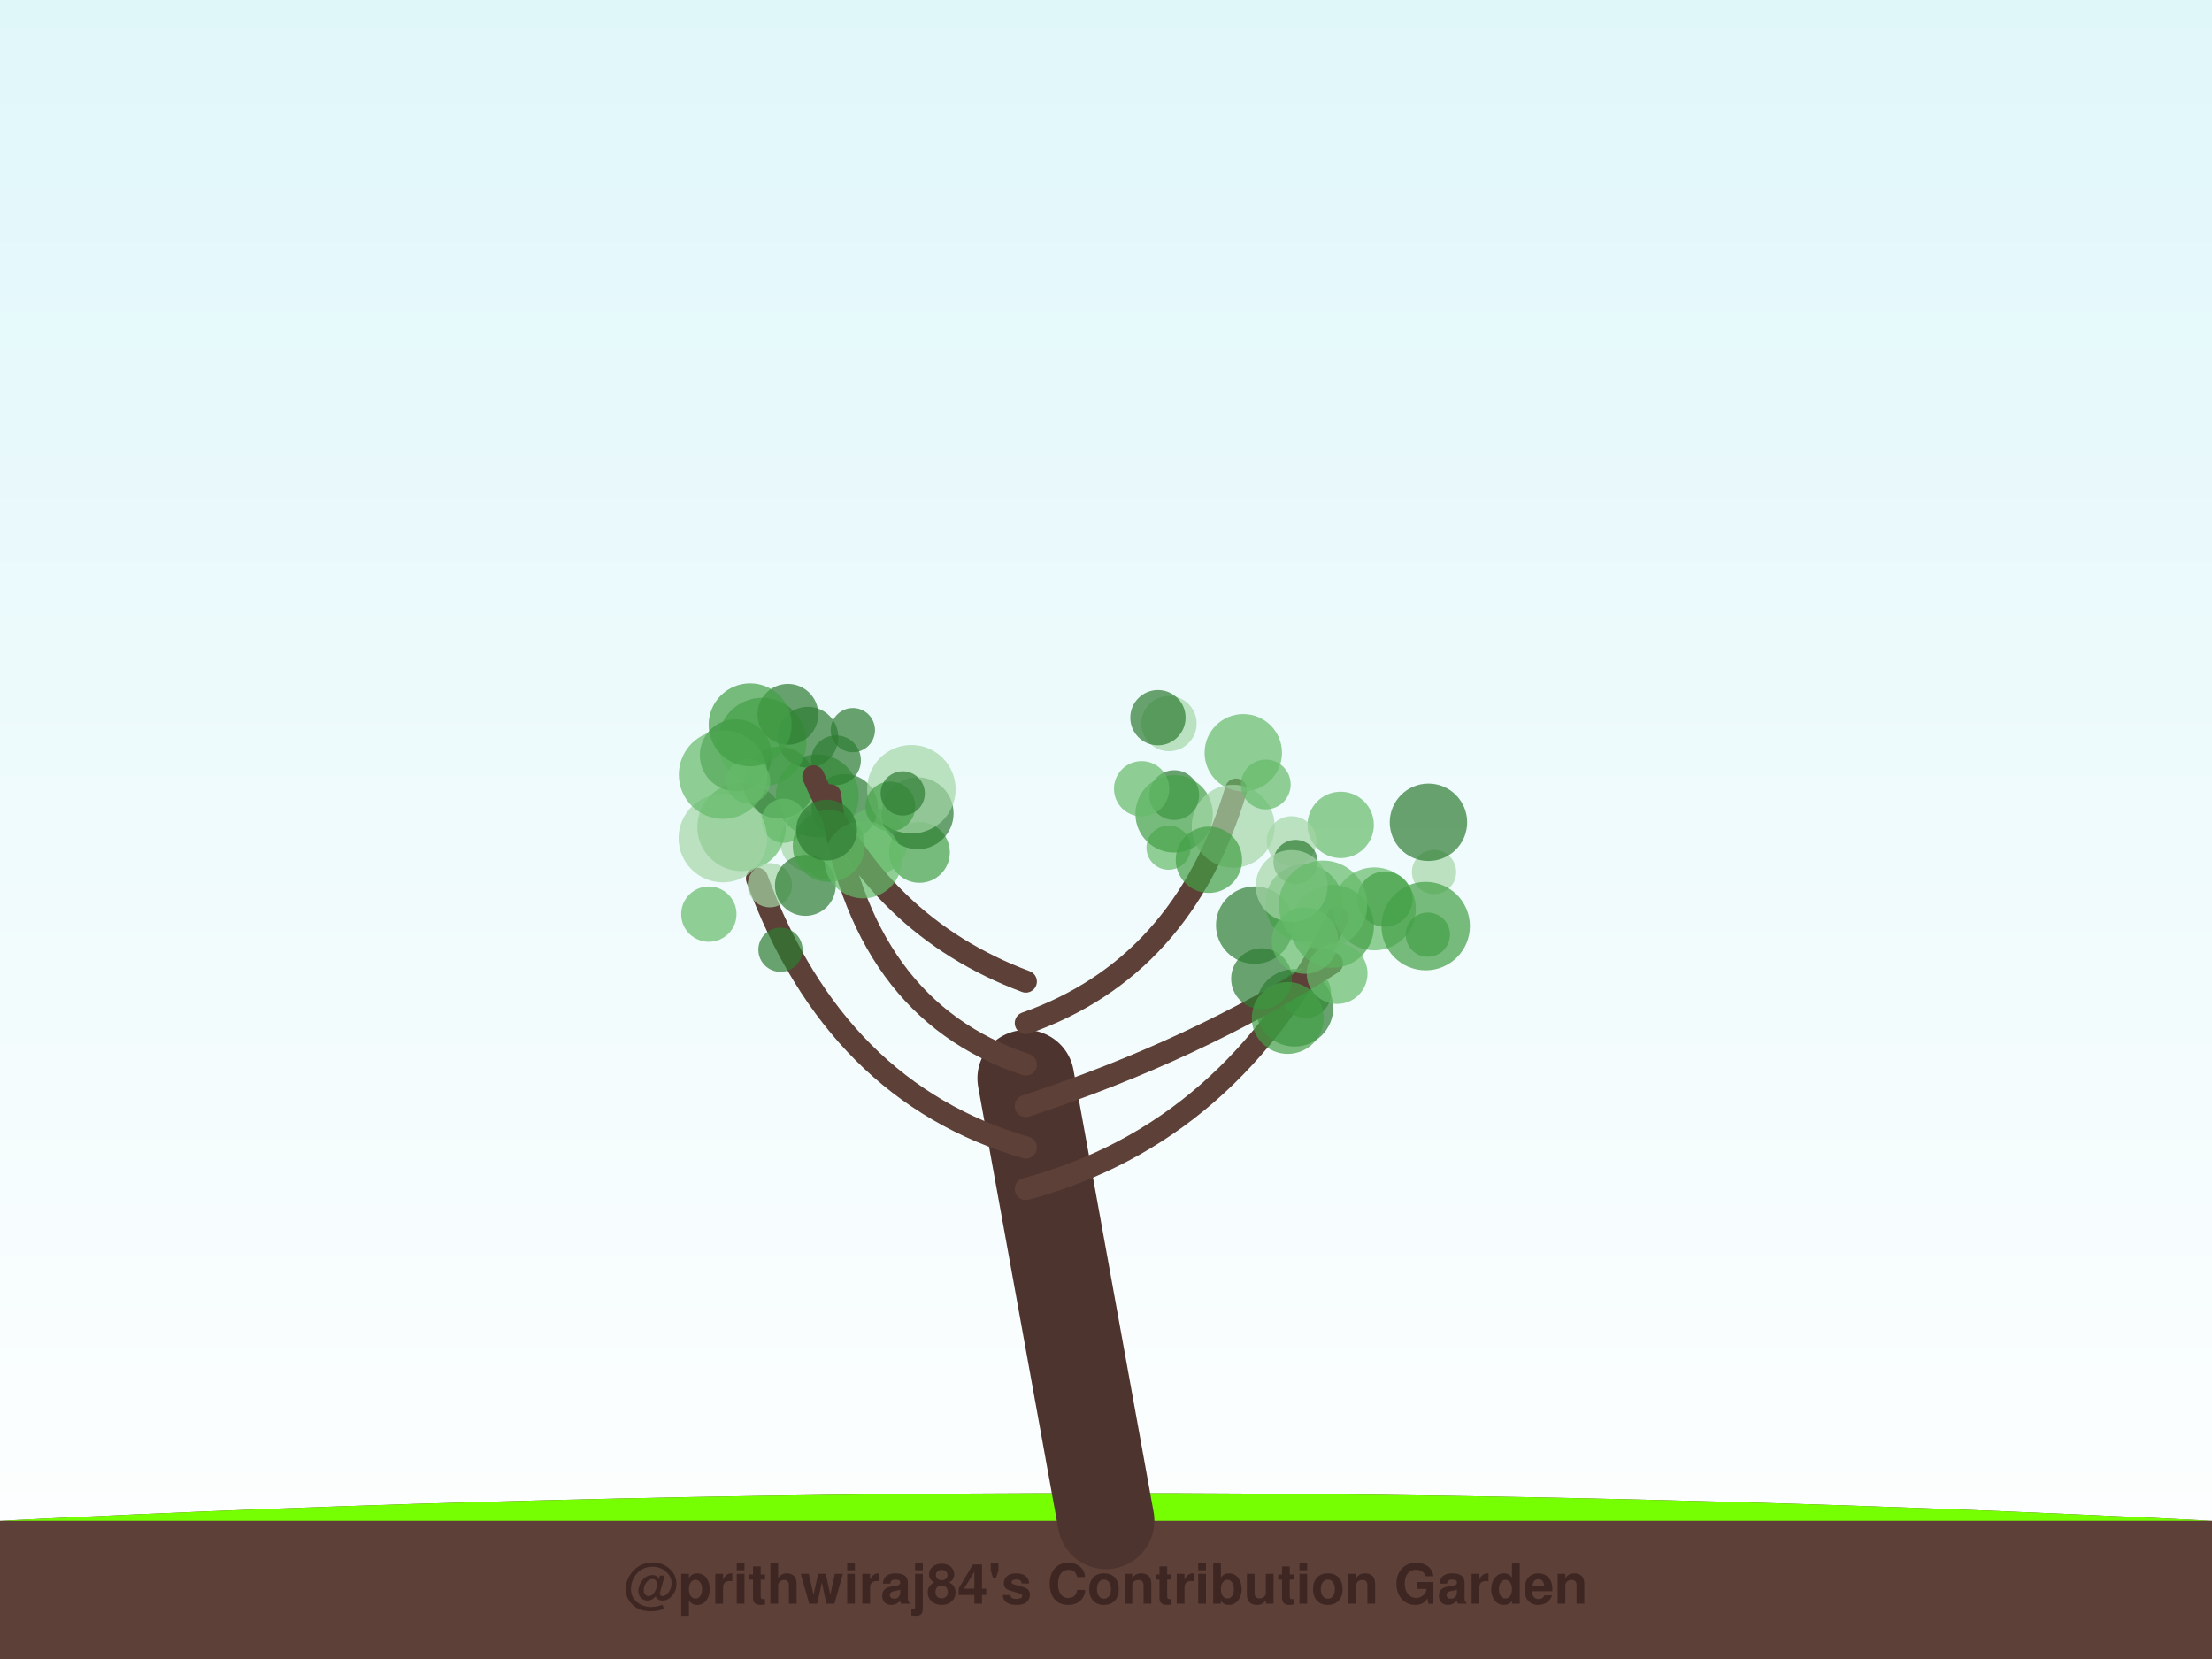
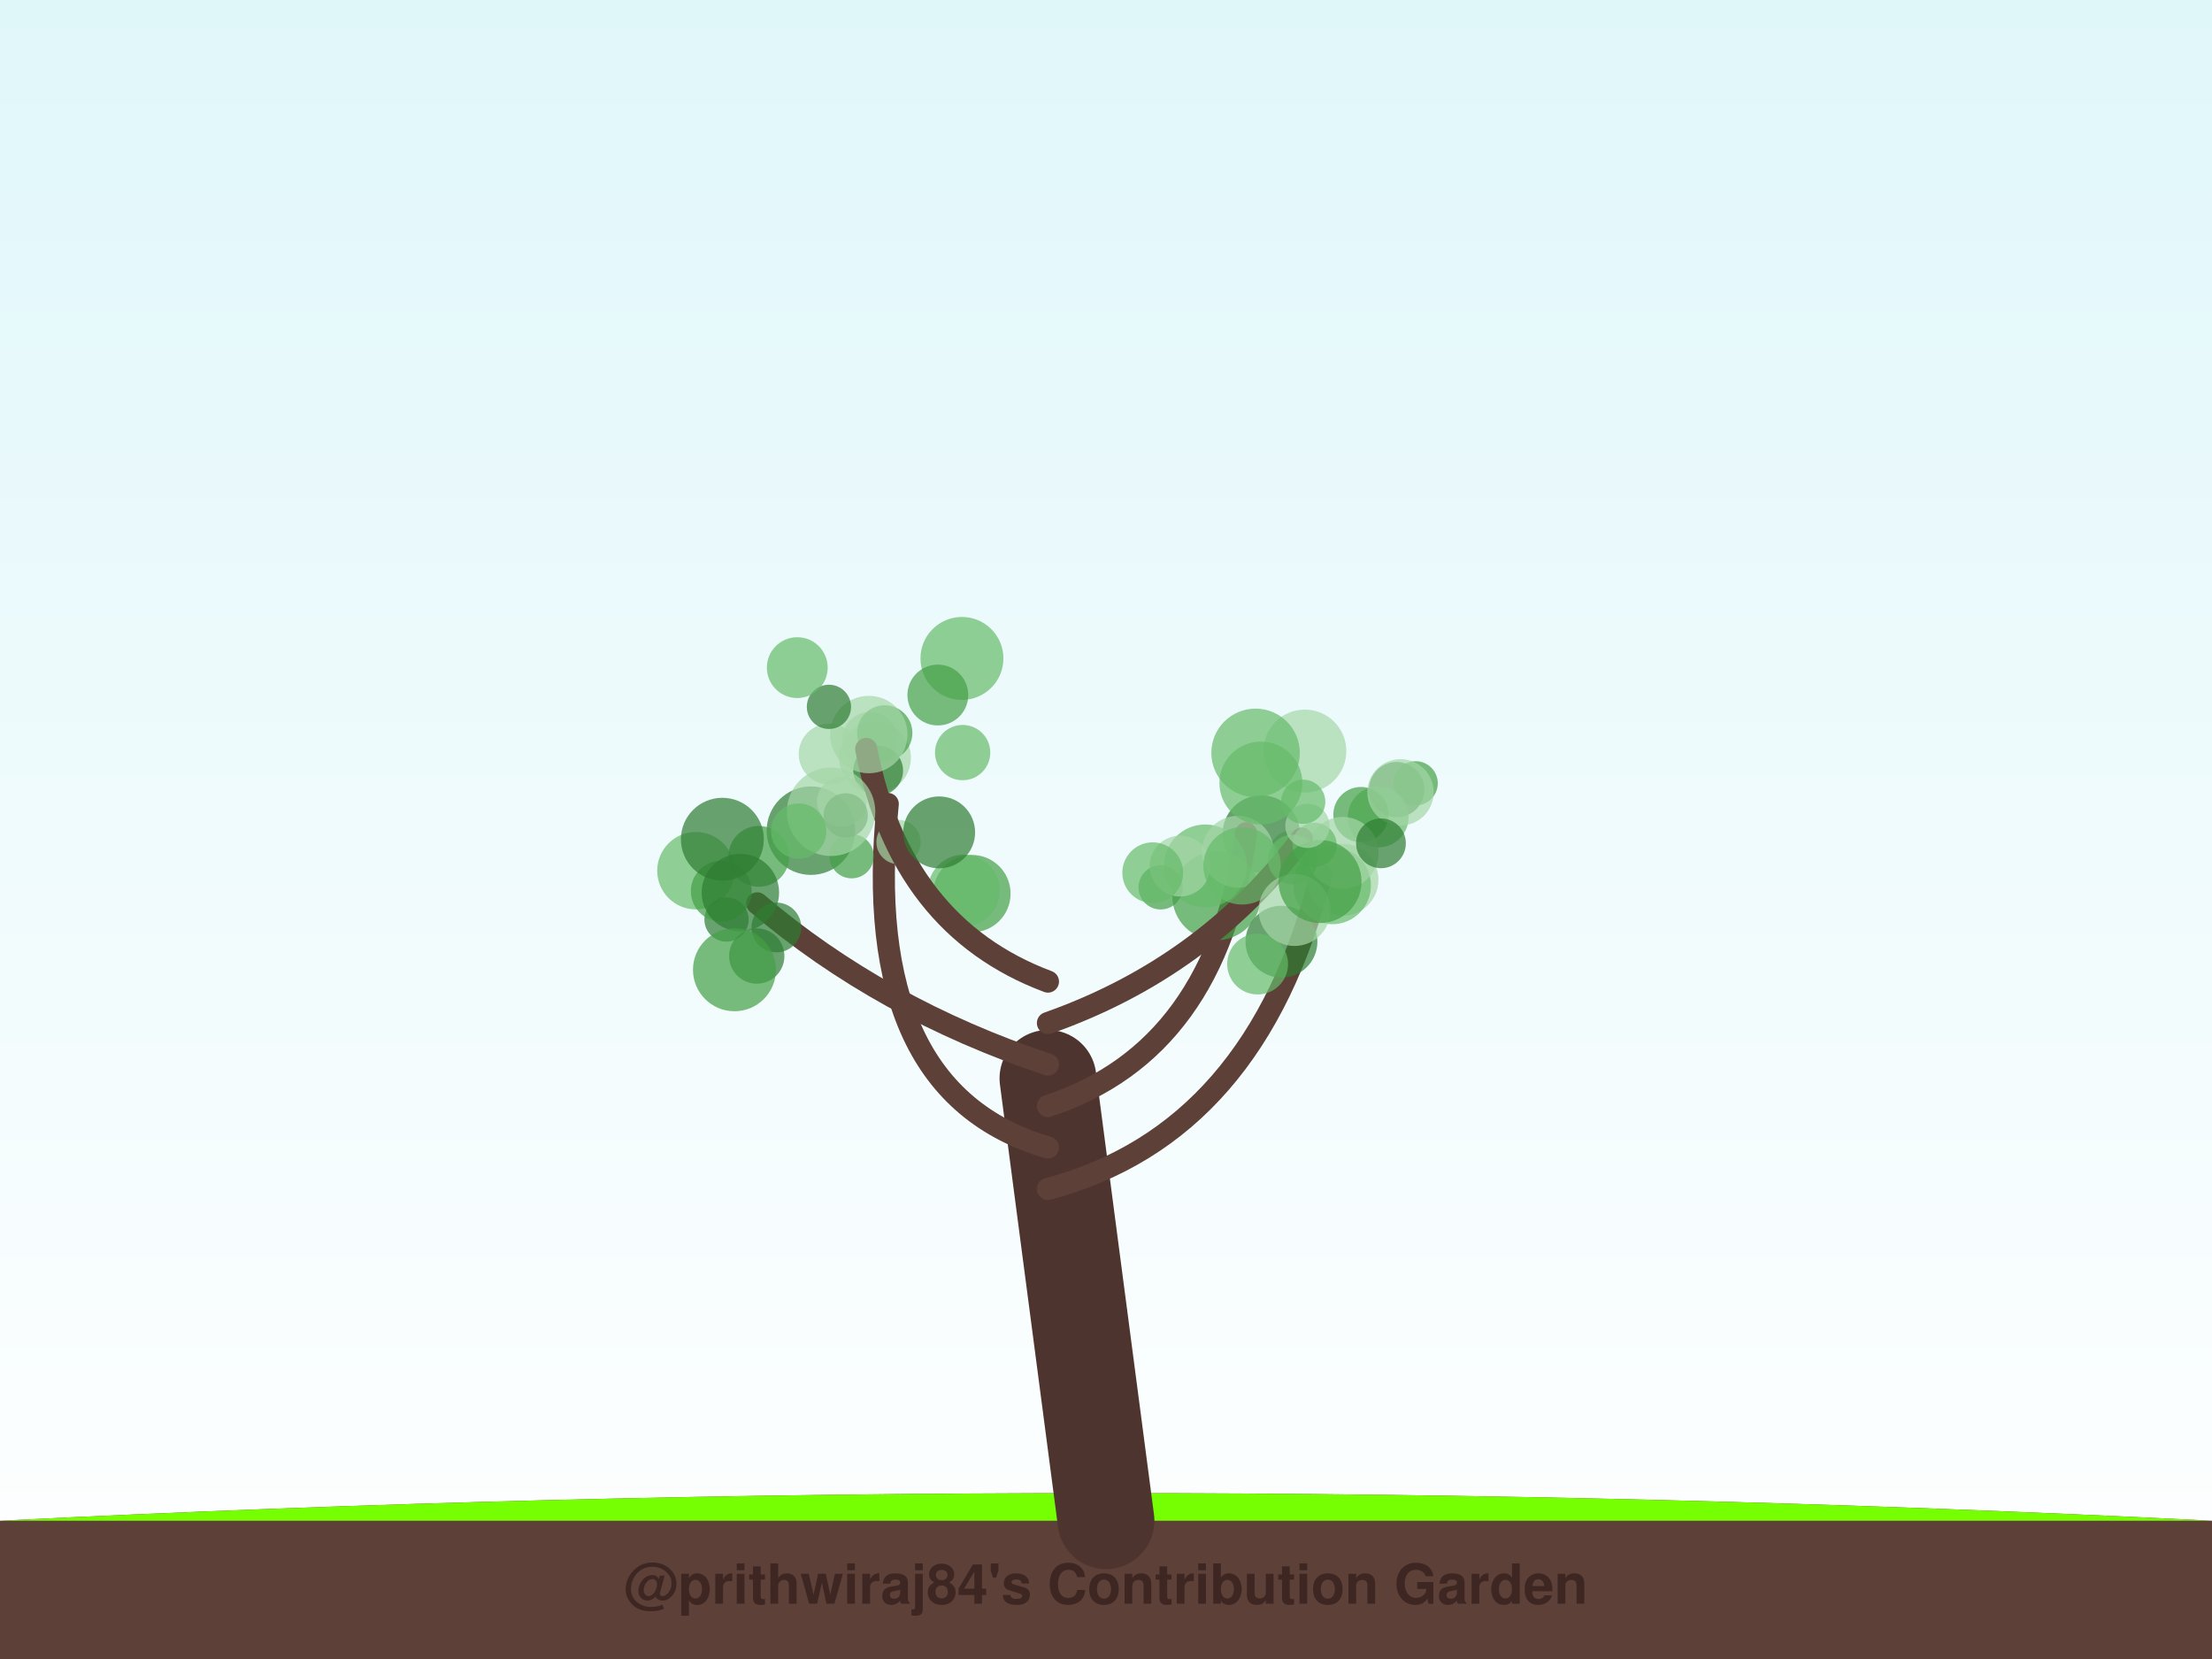
<svg xmlns="http://www.w3.org/2000/svg" width="800" height="600" viewBox="0 0 800 600">
  <defs>
    <linearGradient id="sky" x1="0%" y1="0%" x2="0%" y2="100%">
      <stop offset="0%" style="stop-color:#e0f7fa;stop-opacity:1" />
      <stop offset="100%" style="stop-color:#ffffff;stop-opacity:1" />
    </linearGradient>
    <filter id="glow" x="-20%" y="-20%" width="140%" height="140%">
      <feGaussianBlur stdDeviation="2" result="coloredBlur" />
      <feMerge>
        <feMergeNode in="coloredBlur" />
        <feMergeNode in="SourceGraphic" />
      </feMerge>
    </filter>
  </defs>
  <rect width="100%" height="100%" fill="url(#sky)" />
  <path d="M0,550 Q400,530 800,550 L800,600 L0,600 Z" stroke="#4e342e" stroke-width="0" fill="#5d4037" stroke-linecap="round" stroke-opacity="1.0" />
  <path d="M0,550 Q400,530 800,550" stroke="none" stroke-width="0" fill="#76ff03" stroke-linecap="round" stroke-opacity="0.1" />
-   <path d="M400,550 Q385.5,470.0 371,390" stroke="#4e342e" stroke-width="35" fill="none" stroke-linecap="round" stroke-opacity="1.0" />
-   <path d="M371,430 Q445.716,410 483.778,331.964" stroke="#5d4037" stroke-width="8" fill="none" stroke-linecap="round" stroke-opacity="1.0" />
-   <circle cx="518.642" cy="315.38" r="8" fill="#a5d6a7" fill-opacity="0.7" />
-   <circle cx="484.877" cy="298.339" r="12" fill="#66bb6a" fill-opacity="0.7" />
-   <circle cx="516.623" cy="297.39" r="14" fill="#2e7d32" fill-opacity="0.7" />
-   <circle cx="453.781" cy="334.587" r="14" fill="#2e7d32" fill-opacity="0.7" />
-   <circle cx="467.108" cy="304.194" r="9" fill="#a5d6a7" fill-opacity="0.7" />
-   <circle cx="471.595" cy="326.565" r="14" fill="#43a047" fill-opacity="0.7" />
-   <circle cx="472.38" cy="359.151" r="9" fill="#43a047" fill-opacity="0.7" />
-   <circle cx="468.19" cy="364.502" r="14" fill="#2e7d32" fill-opacity="0.7" />
-   <circle cx="497.07" cy="328.703" r="15" fill="#66bb6a" fill-opacity="0.7" />
-   <circle cx="468.553" cy="311.745" r="8" fill="#2e7d32" fill-opacity="0.7" />
-   <path d="M371,415 Q302.25,395 273.773,317.773" stroke="#5d4037" stroke-width="8" fill="none" stroke-linecap="round" stroke-opacity="1.0" />
-   <circle cx="293.178" cy="304.342" r="11" fill="#a5d6a7" fill-opacity="0.7" />
-   <circle cx="268.206" cy="299.054" r="16" fill="#66bb6a" fill-opacity="0.7" />
-   <circle cx="256.362" cy="330.611" r="10" fill="#66bb6a" fill-opacity="0.7" />
-   <circle cx="278.424" cy="320.157" r="8" fill="#a5d6a7" fill-opacity="0.7" />
-   <circle cx="305.495" cy="291.942" r="12" fill="#2e7d32" fill-opacity="0.7" />
-   <circle cx="298.816" cy="308.949" r="9" fill="#a5d6a7" fill-opacity="0.7" />
-   <circle cx="281.801" cy="283.052" r="13" fill="#2e7d32" fill-opacity="0.7" />
-   <circle cx="295.586" cy="287.84" r="15" fill="#43a047" fill-opacity="0.7" />
-   <circle cx="291.267" cy="320.229" r="11" fill="#2e7d32" fill-opacity="0.7" />
-   <circle cx="282.271" cy="343.485" r="8" fill="#2e7d32" fill-opacity="0.7" />
-   <path d="M371,400 Q432.08,380 481.714,348.373" stroke="#5d4037" stroke-width="8" fill="none" stroke-linecap="round" stroke-opacity="1.0" />
-   <circle cx="456.265" cy="353.967" r="11" fill="#2e7d32" fill-opacity="0.7" />
-   <circle cx="516.396" cy="338.03" r="8" fill="#43a047" fill-opacity="0.7" />
-   <circle cx="481.896" cy="335.029" r="15" fill="#43a047" fill-opacity="0.7" />
-   <circle cx="465.726" cy="368.156" r="13" fill="#43a047" fill-opacity="0.7" />
-   <circle cx="500.894" cy="325.172" r="10" fill="#43a047" fill-opacity="0.7" />
-   <circle cx="483.581" cy="352.089" r="11" fill="#66bb6a" fill-opacity="0.7" />
-   <circle cx="467.143" cy="320.415" r="13" fill="#a5d6a7" fill-opacity="0.7" />
-   <circle cx="515.616" cy="334.936" r="16" fill="#43a047" fill-opacity="0.7" />
-   <circle cx="471.976" cy="340.196" r="12" fill="#66bb6a" fill-opacity="0.7" />
-   <circle cx="478.484" cy="327.23" r="16" fill="#66bb6a" fill-opacity="0.7" />
-   <path d="M371,385 Q310.773,365 300.199,287.55" stroke="#5d4037" stroke-width="8" fill="none" stroke-linecap="round" stroke-opacity="1.0" />
-   <circle cx="292.18" cy="266.621" r="11" fill="#2e7d32" fill-opacity="0.7" />
-   <circle cx="266.103" cy="273.128" r="13" fill="#2e7d32" fill-opacity="0.7" />
-   <circle cx="332.529" cy="308.284" r="11" fill="#43a047" fill-opacity="0.7" />
-   <circle cx="283.455" cy="296.836" r="8" fill="#66bb6a" fill-opacity="0.7" />
-   <circle cx="302.354" cy="274.961" r="9" fill="#2e7d32" fill-opacity="0.7" />
-   <circle cx="316.274" cy="304.397" r="12" fill="#66bb6a" fill-opacity="0.7" />
-   <circle cx="308.452" cy="264.06" r="8" fill="#2e7d32" fill-opacity="0.7" />
-   <circle cx="331.873" cy="294.147" r="13" fill="#2e7d32" fill-opacity="0.7" />
-   <circle cx="329.608" cy="285.443" r="16" fill="#a5d6a7" fill-opacity="0.7" />
-   <circle cx="275.649" cy="268.371" r="16" fill="#43a047" fill-opacity="0.7" />
-   <path d="M371,370 Q427.818,350 447.038,285.552" stroke="#5d4037" stroke-width="8" fill="none" stroke-linecap="round" stroke-opacity="1.0" />
-   <circle cx="422.638" cy="306.566" r="8" fill="#66bb6a" fill-opacity="0.7" />
-   <circle cx="422.781" cy="261.697" r="10" fill="#a5d6a7" fill-opacity="0.7" />
-   <circle cx="418.789" cy="259.551" r="10" fill="#2e7d32" fill-opacity="0.7" />
-   <circle cx="424.684" cy="287.559" r="9" fill="#2e7d32" fill-opacity="0.7" />
-   <circle cx="449.651" cy="272.252" r="14" fill="#66bb6a" fill-opacity="0.7" />
-   <circle cx="424.637" cy="294.342" r="14" fill="#43a047" fill-opacity="0.7" />
-   <circle cx="446.005" cy="298.83" r="15" fill="#a5d6a7" fill-opacity="0.7" />
-   <circle cx="457.792" cy="283.717" r="9" fill="#66bb6a" fill-opacity="0.7" />
-   <circle cx="412.886" cy="285.263" r="10" fill="#66bb6a" fill-opacity="0.7" />
-   <circle cx="437.219" cy="310.946" r="12" fill="#43a047" fill-opacity="0.7" />
-   <path d="M371,355 Q317.591,335 294.161,280.798" stroke="#5d4037" stroke-width="8" fill="none" stroke-linecap="round" stroke-opacity="1.0" />
-   <circle cx="261.426" cy="303.12" r="16" fill="#a5d6a7" fill-opacity="0.7" />
-   <circle cx="270.602" cy="282.516" r="8" fill="#66bb6a" fill-opacity="0.7" />
-   <circle cx="322.004" cy="291.652" r="9" fill="#43a047" fill-opacity="0.7" />
-   <circle cx="299.726" cy="305.971" r="13" fill="#43a047" fill-opacity="0.7" />
-   <circle cx="312.187" cy="310.907" r="14" fill="#66bb6a" fill-opacity="0.7" />
-   <circle cx="298.934" cy="300.212" r="11" fill="#2e7d32" fill-opacity="0.7" />
-   <circle cx="284.953" cy="258.344" r="11" fill="#2e7d32" fill-opacity="0.7" />
-   <circle cx="261.503" cy="280.152" r="16" fill="#66bb6a" fill-opacity="0.7" />
-   <circle cx="326.486" cy="286.949" r="8" fill="#2e7d32" fill-opacity="0.7" />
-   <circle cx="271.297" cy="262.144" r="15" fill="#43a047" fill-opacity="0.7" />
+   <path d="M400,550 Q389.5,470.0 379,390" stroke="#4e342e" stroke-width="35" fill="none" stroke-linecap="round" stroke-opacity="1.0" />
+   <path d="M379,430 Q454.281,410 477.777,316.37" stroke="#5d4037" stroke-width="8" fill="none" stroke-linecap="round" stroke-opacity="1.0" />
+   <circle cx="505.122" cy="285.572" r="10" fill="#2e7d32" fill-opacity="0.7" />
+   <circle cx="463.454" cy="340.568" r="13" fill="#2e7d32" fill-opacity="0.7" />
+   <circle cx="511.992" cy="283.293" r="8" fill="#43a047" fill-opacity="0.7" />
+   <circle cx="498.463" cy="295.469" r="11" fill="#66bb6a" fill-opacity="0.7" />
+   <circle cx="454.836" cy="348.665" r="11" fill="#66bb6a" fill-opacity="0.7" />
+   <circle cx="467.2" cy="308.243" r="8" fill="#a5d6a7" fill-opacity="0.7" />
+   <circle cx="492.22" cy="294.618" r="10" fill="#43a047" fill-opacity="0.7" />
+   <circle cx="456.149" cy="301.633" r="14" fill="#2e7d32" fill-opacity="0.7" />
+   <circle cx="506.51" cy="286.552" r="12" fill="#a5d6a7" fill-opacity="0.7" />
+   <circle cx="485.531" cy="318.193" r="13" fill="#a5d6a7" fill-opacity="0.7" />
+   <path d="M379,415 Q310.461,395 321.068,290.765" stroke="#5d4037" stroke-width="8" fill="none" stroke-linecap="round" stroke-opacity="1.0" />
+   <circle cx="316.456" cy="274.017" r="13" fill="#a5d6a7" fill-opacity="0.7" />
+   <circle cx="314.659" cy="267.489" r="10" fill="#a5d6a7" fill-opacity="0.7" />
+   <circle cx="324.95" cy="304.539" r="8" fill="#a5d6a7" fill-opacity="0.7" />
+   <circle cx="351.494" cy="323.194" r="14" fill="#43a047" fill-opacity="0.7" />
+   <circle cx="299.868" cy="272.707" r="11" fill="#a5d6a7" fill-opacity="0.7" />
+   <circle cx="317.612" cy="278.698" r="9" fill="#2e7d32" fill-opacity="0.7" />
+   <circle cx="348.568" cy="322.084" r="13" fill="#66bb6a" fill-opacity="0.7" />
+   <circle cx="293.273" cy="300.424" r="16" fill="#2e7d32" fill-opacity="0.7" />
+   <circle cx="304.475" cy="289.941" r="9" fill="#a5d6a7" fill-opacity="0.7" />
+   <circle cx="319.984" cy="265.076" r="10" fill="#43a047" fill-opacity="0.7" />
+   <path d="M379,400 Q439.955,380 450.657,301.373" stroke="#5d4037" stroke-width="8" fill="none" stroke-linecap="round" stroke-opacity="1.0" />
+   <circle cx="471.92" cy="271.638" r="15" fill="#a5d6a7" fill-opacity="0.7" />
+   <circle cx="472.025" cy="308.905" r="8" fill="#a5d6a7" fill-opacity="0.7" />
+   <circle cx="481.811" cy="320.255" r="14" fill="#66bb6a" fill-opacity="0.7" />
+   <circle cx="439.97" cy="324.045" r="16" fill="#43a047" fill-opacity="0.7" />
+   <circle cx="435.908" cy="313.188" r="15" fill="#66bb6a" fill-opacity="0.7" />
+   <circle cx="447.701" cy="308.059" r="13" fill="#a5d6a7" fill-opacity="0.7" />
+   <circle cx="485.587" cy="308.46" r="13" fill="#a5d6a7" fill-opacity="0.7" />
+   <circle cx="419.758" cy="320.929" r="8" fill="#43a047" fill-opacity="0.7" />
+   <circle cx="426.797" cy="313.23" r="11" fill="#a5d6a7" fill-opacity="0.7" />
+   <circle cx="416.911" cy="315.642" r="11" fill="#66bb6a" fill-opacity="0.7" />
+   <path d="M379,385 Q318.888,365 273.849,326.714" stroke="#5d4037" stroke-width="8" fill="none" stroke-linecap="round" stroke-opacity="1.0" />
+   <circle cx="251.693" cy="314.9" r="14" fill="#66bb6a" fill-opacity="0.7" />
+   <circle cx="262.753" cy="332.559" r="8" fill="#2e7d32" fill-opacity="0.7" />
+   <circle cx="273.691" cy="345.767" r="10" fill="#2e7d32" fill-opacity="0.7" />
+   <circle cx="308.012" cy="309.668" r="8" fill="#43a047" fill-opacity="0.7" />
+   <circle cx="260.862" cy="322.319" r="11" fill="#43a047" fill-opacity="0.7" />
+   <circle cx="280.79" cy="335.432" r="9" fill="#2e7d32" fill-opacity="0.7" />
+   <circle cx="274.446" cy="309.716" r="11" fill="#43a047" fill-opacity="0.7" />
+   <circle cx="267.771" cy="322.817" r="14" fill="#2e7d32" fill-opacity="0.7" />
+   <circle cx="265.629" cy="350.731" r="15" fill="#43a047" fill-opacity="0.7" />
+   <circle cx="261.257" cy="303.535" r="15" fill="#2e7d32" fill-opacity="0.7" />
+   <path d="M379,370 Q435.742,350 470.81,303.296" stroke="#5d4037" stroke-width="8" fill="none" stroke-linecap="round" stroke-opacity="1.0" />
+   <circle cx="454.094" cy="272.28" r="16" fill="#66bb6a" fill-opacity="0.7" />
+   <circle cx="456.026" cy="283.207" r="15" fill="#66bb6a" fill-opacity="0.7" />
+   <circle cx="467.57" cy="310.864" r="9" fill="#66bb6a" fill-opacity="0.7" />
+   <circle cx="475.417" cy="305.546" r="8" fill="#66bb6a" fill-opacity="0.7" />
+   <circle cx="499.44" cy="304.998" r="9" fill="#2e7d32" fill-opacity="0.7" />
+   <circle cx="449.22" cy="313.145" r="14" fill="#66bb6a" fill-opacity="0.7" />
+   <circle cx="468.18" cy="329.122" r="13" fill="#a5d6a7" fill-opacity="0.7" />
+   <circle cx="477.416" cy="318.825" r="15" fill="#43a047" fill-opacity="0.7" />
+   <circle cx="472.858" cy="298.679" r="8" fill="#a5d6a7" fill-opacity="0.7" />
+   <circle cx="471.316" cy="289.977" r="8" fill="#66bb6a" fill-opacity="0.7" />
+   <path d="M379,355 Q325.629,335 313.283,270.886" stroke="#5d4037" stroke-width="8" fill="none" stroke-linecap="round" stroke-opacity="1.0" />
+   <circle cx="347.898" cy="238.134" r="15" fill="#66bb6a" fill-opacity="0.7" />
+   <circle cx="348.149" cy="272.184" r="10" fill="#66bb6a" fill-opacity="0.7" />
+   <circle cx="305.857" cy="294.895" r="8" fill="#2e7d32" fill-opacity="0.7" />
+   <circle cx="339.66" cy="301.043" r="13" fill="#2e7d32" fill-opacity="0.7" />
+   <circle cx="300.568" cy="293.593" r="16" fill="#a5d6a7" fill-opacity="0.7" />
+   <circle cx="314.209" cy="265.661" r="14" fill="#a5d6a7" fill-opacity="0.7" />
+   <circle cx="339.183" cy="251.369" r="11" fill="#43a047" fill-opacity="0.7" />
+   <circle cx="288.855" cy="300.577" r="10" fill="#66bb6a" fill-opacity="0.7" />
+   <circle cx="299.795" cy="255.64" r="8" fill="#2e7d32" fill-opacity="0.7" />
+   <circle cx="288.346" cy="241.456" r="11" fill="#66bb6a" fill-opacity="0.7" />
  <text x="400" y="580" font-family="Segoe UI, Helvetica, Arial, sans-serif" font-size="20" fill="#3e2723" text-anchor="middle" font-weight="bold">@prithwiraj84's Contribution Garden</text>
  <text x="400" y="595" font-family="Segoe UI, Helvetica, Arial, sans-serif" font-size="14" fill="#5d4037" text-anchor="middle" font-weight="bold">Grown over 5 years</text>
</svg>
